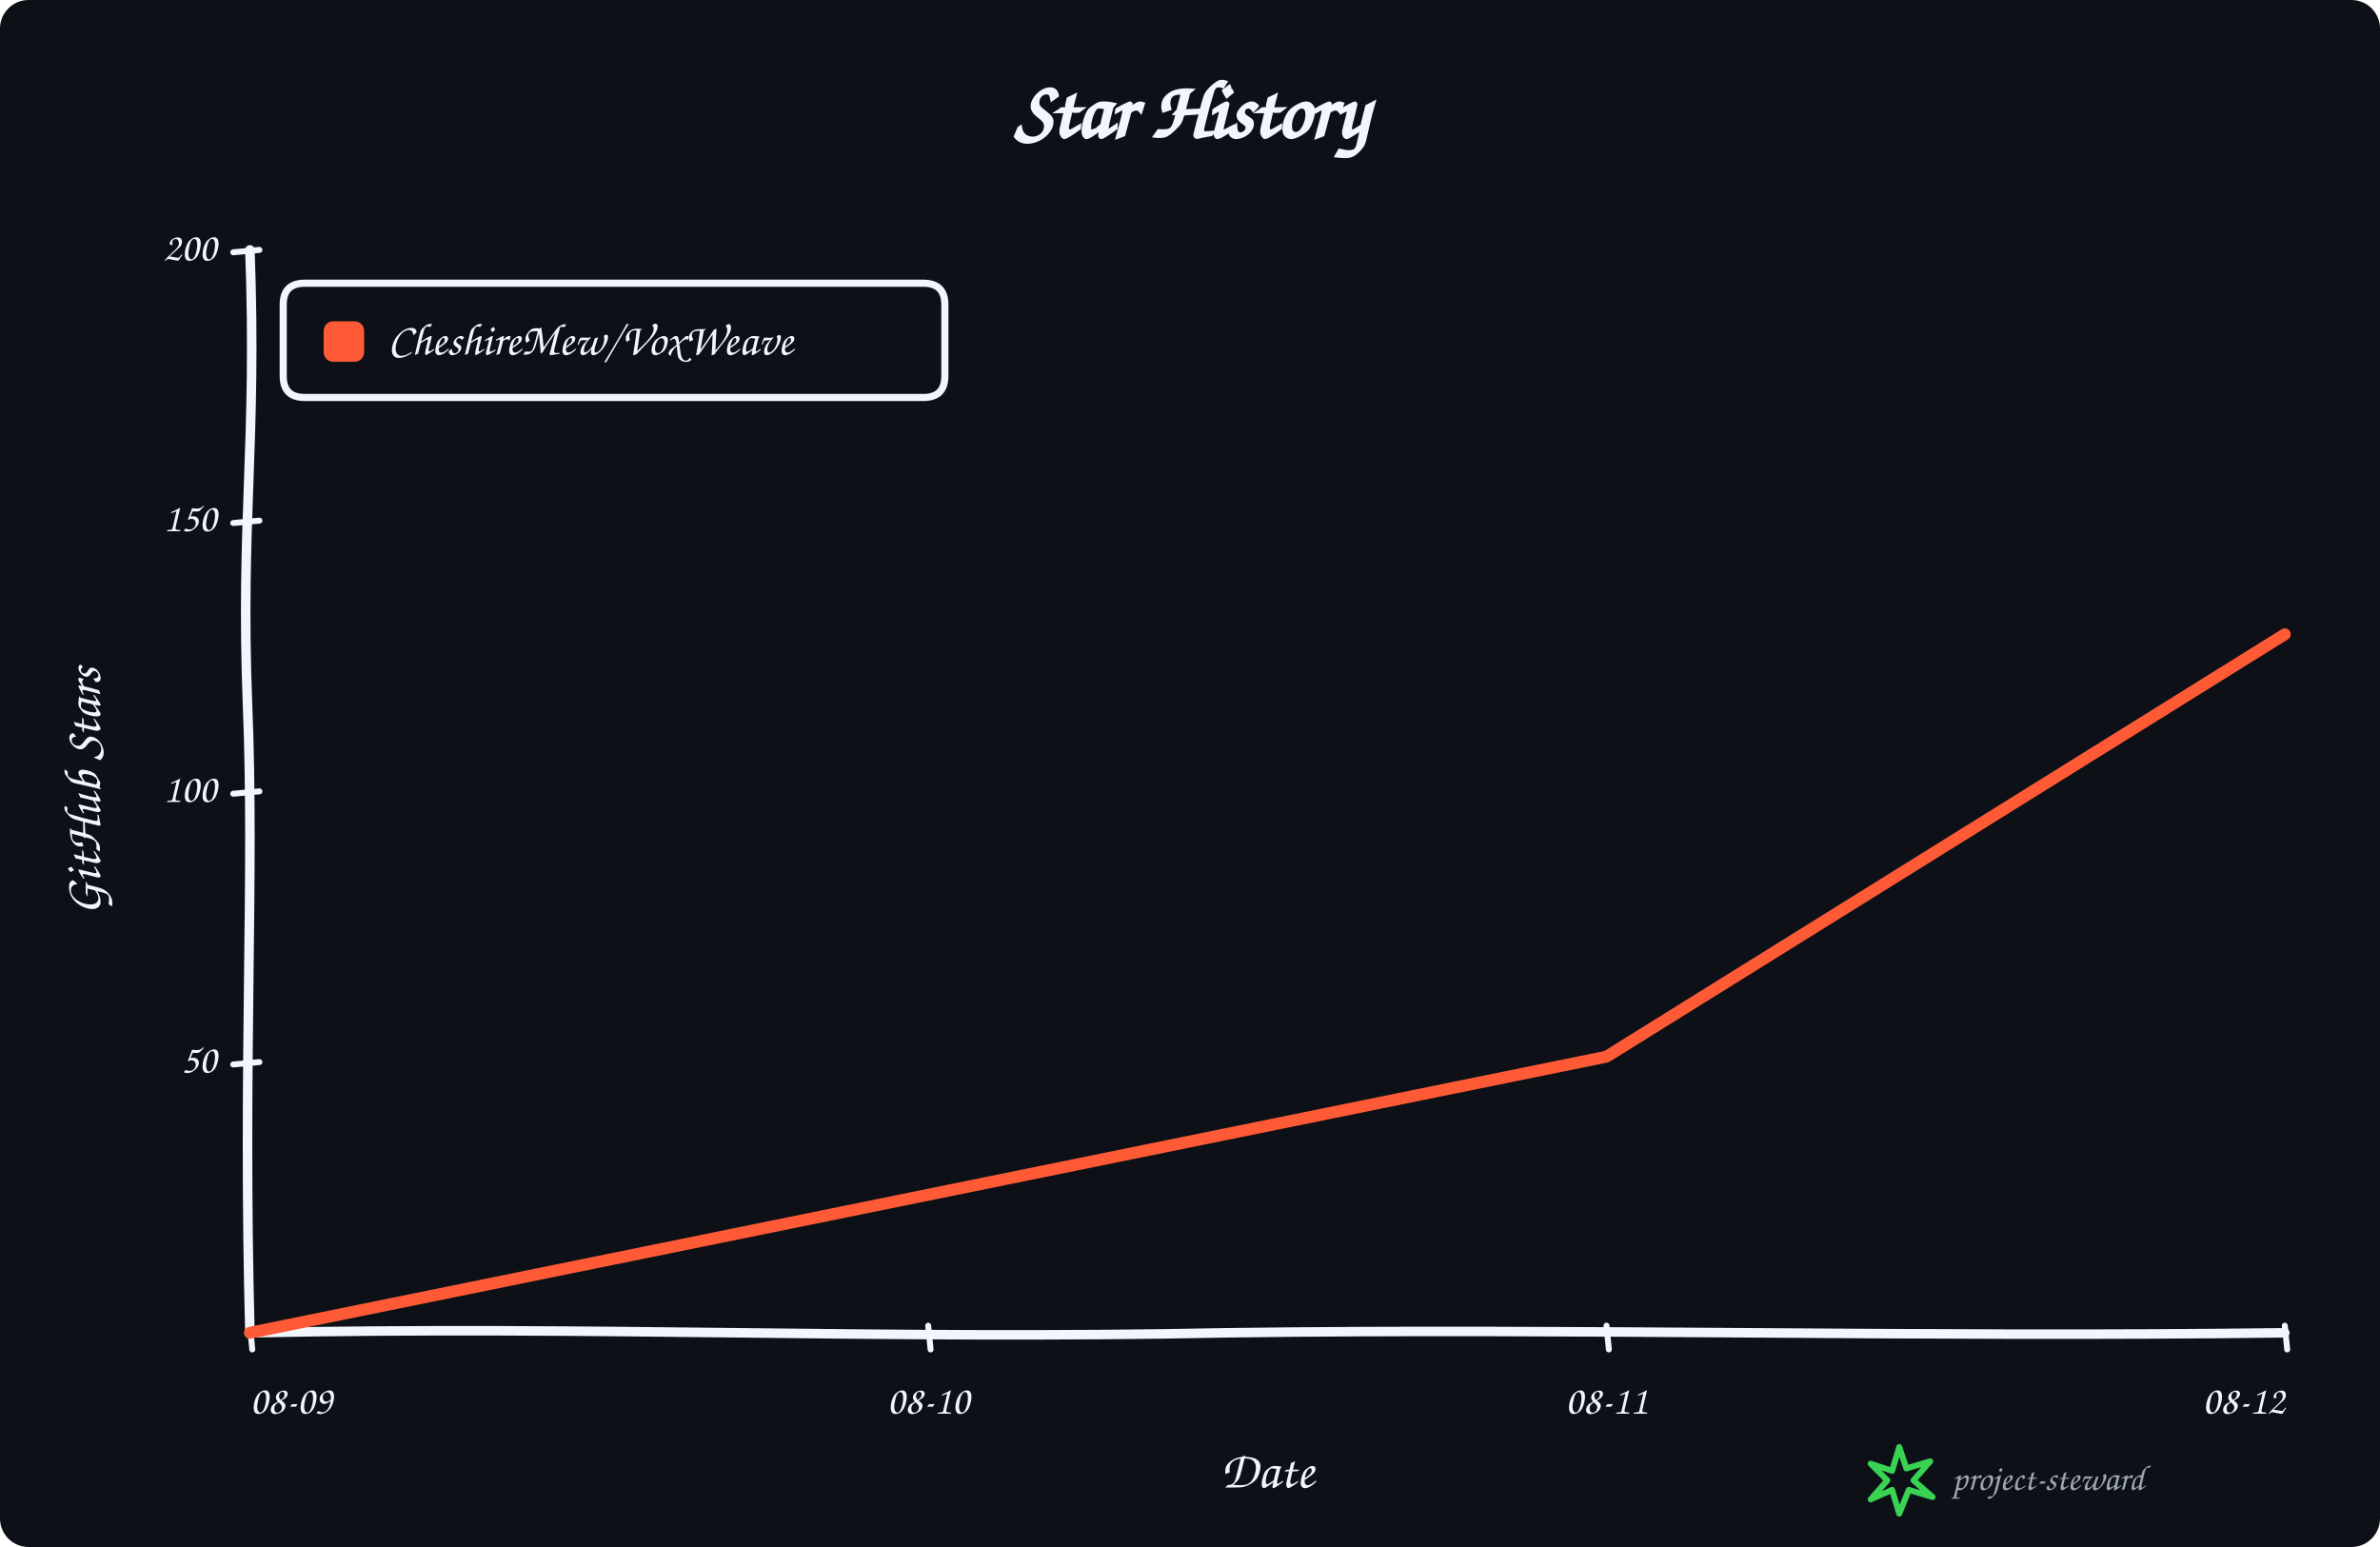
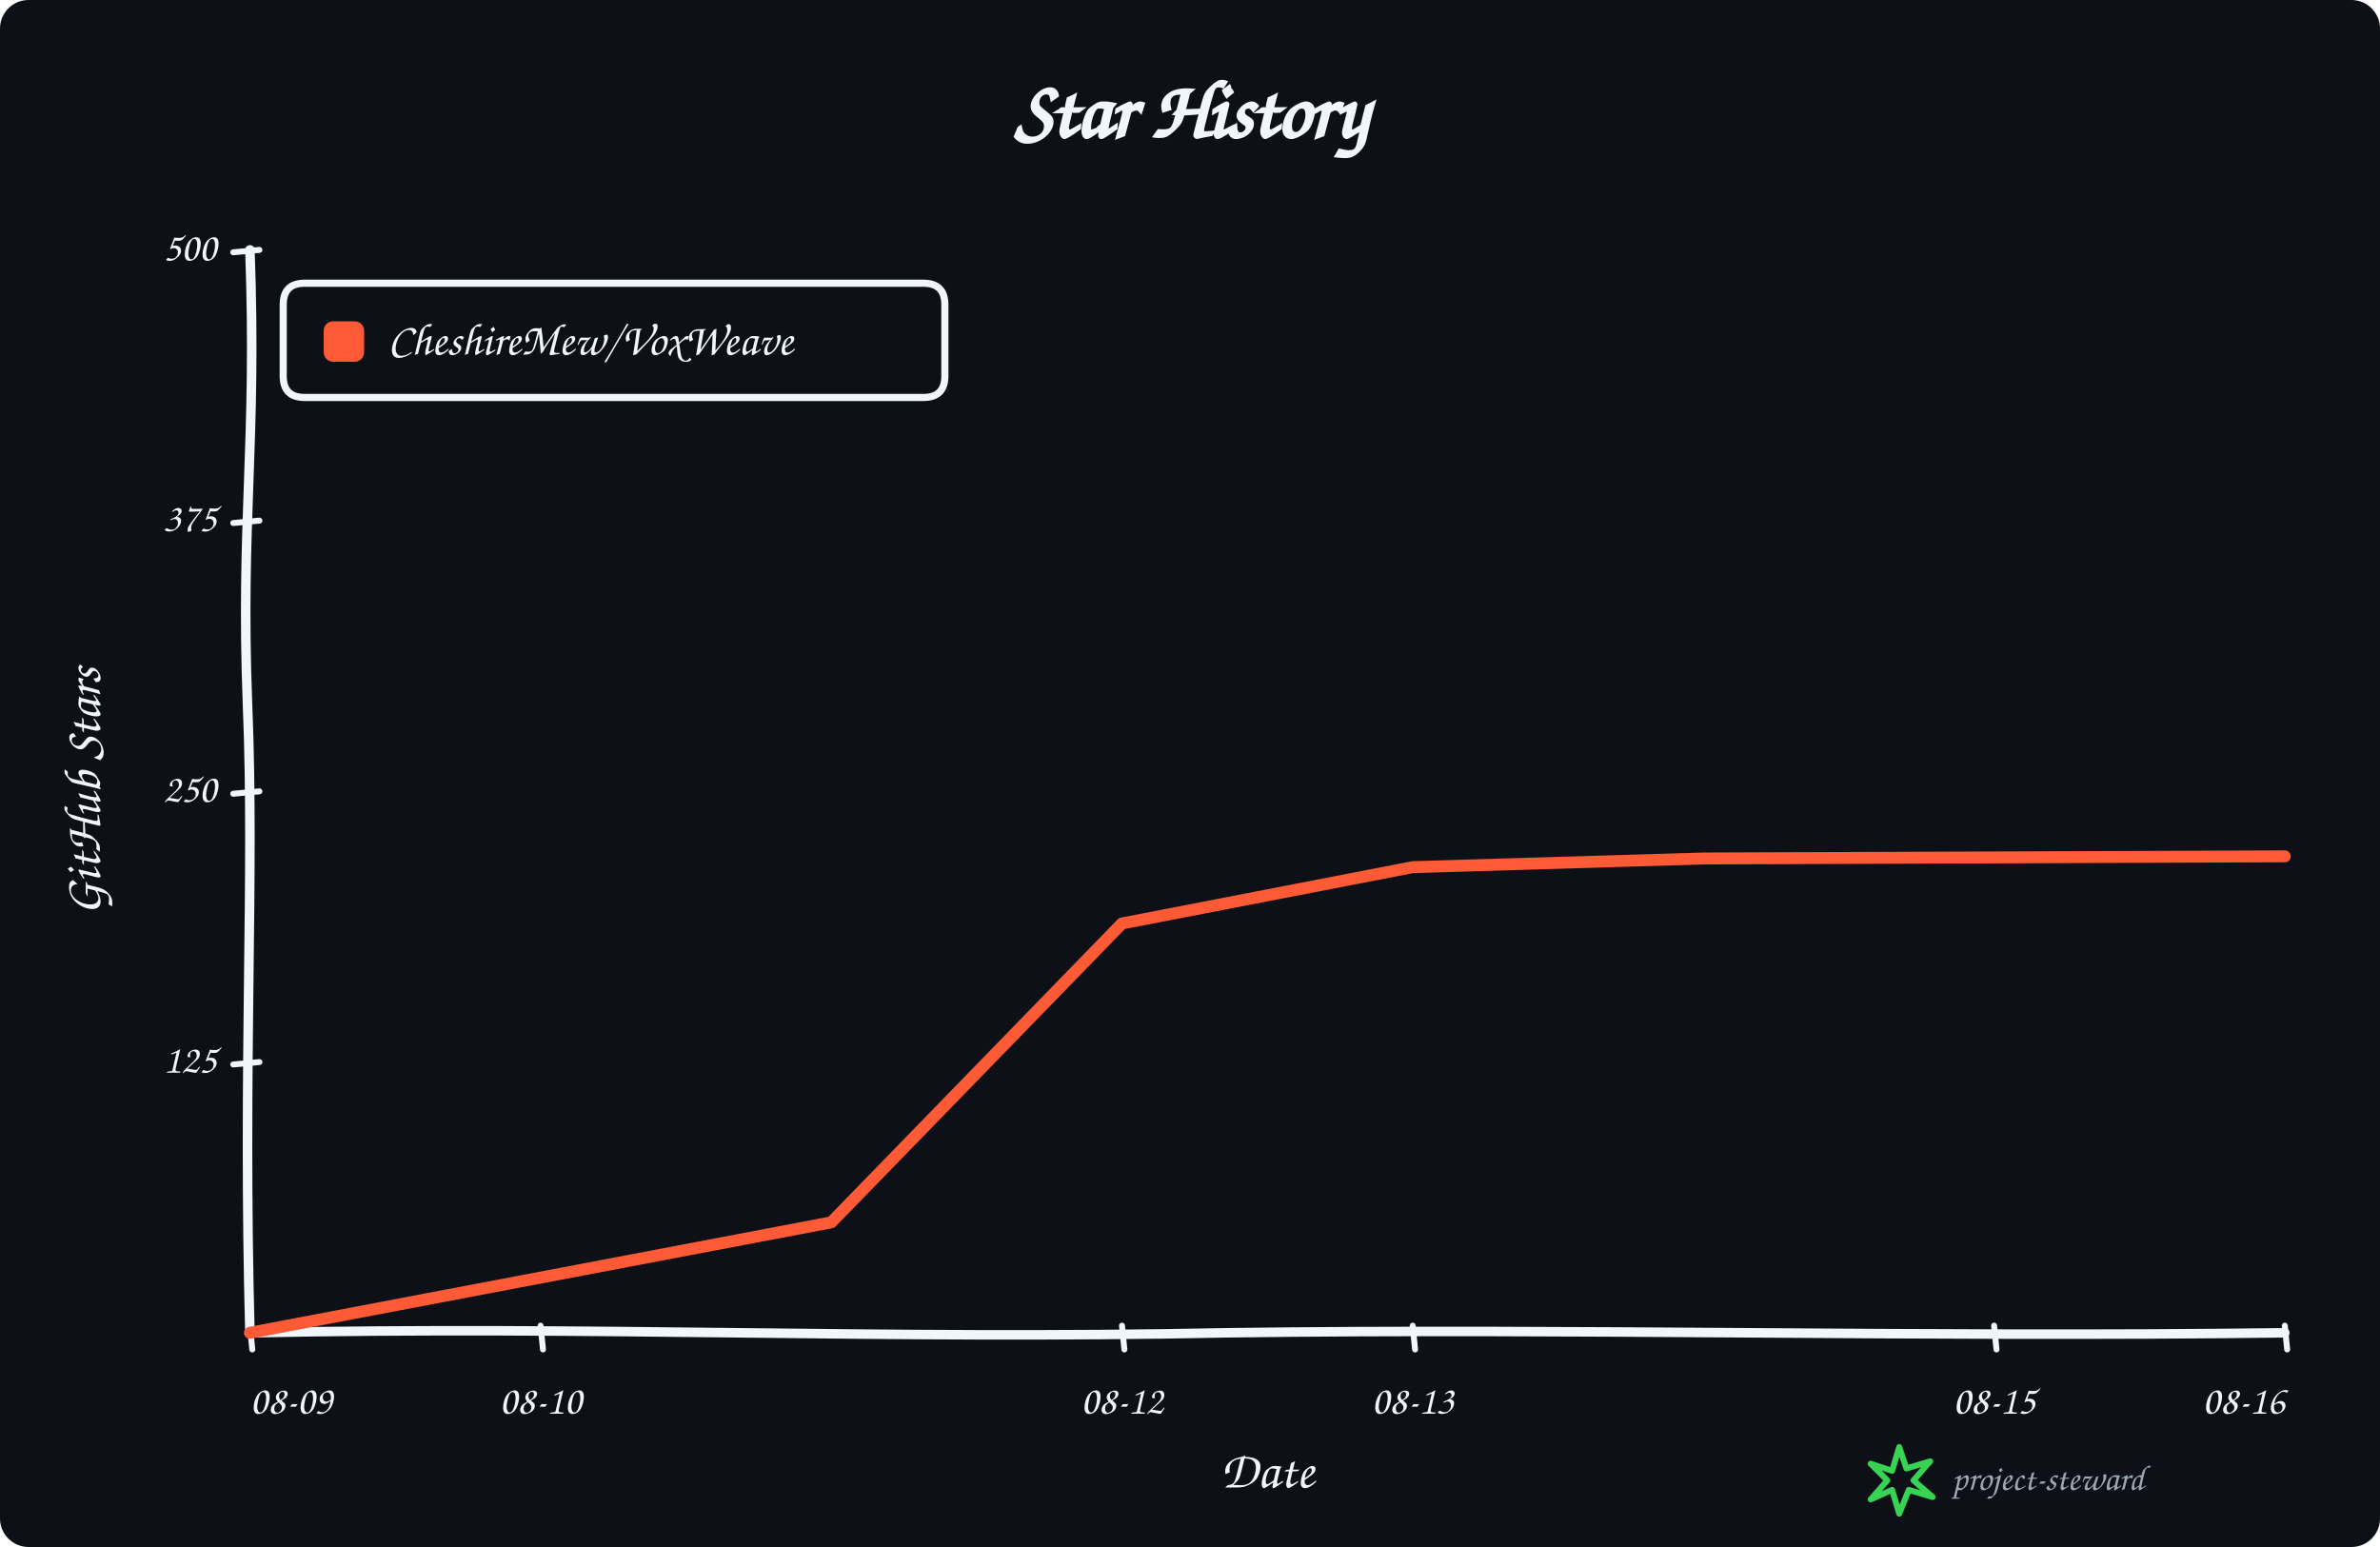
<svg xmlns="http://www.w3.org/2000/svg" width="1000" height="650" viewBox="0 0 1000 650" role="img" aria-labelledby="title description">
  <rect width="100%" height="100%" rx="12" fill="#0d1117" />
  <g data-style="hand-drawn" font-family="Comic Sans MS,Segoe Print,Bradley Hand,cursive" fill="#f0f6fc">
    <text x="500.0" y="58" text-anchor="middle" font-size="34" font-weight="700">Star History</text>
    <path data-role="y-axis" d="M 105.00 560.00 C 102.00 446.25, 107.00 368.90, 104.00 296.10 C 101.00 218.75, 108.00 186.90, 105.00 105.00" fill="none" stroke="#f0f6fc" stroke-width="4" stroke-linecap="round" />
    <path data-role="x-axis" d="M 105.00 560.00 C 250.35 557.00, 370.05 563.00, 515.40 560.00 C 660.75 558.00, 806.10 562.00, 960.00 560.00" fill="none" stroke="#f0f6fc" stroke-width="4" stroke-linecap="round" />
    <text x="42" y="332.5" text-anchor="middle" font-size="22" font-weight="600" transform="rotate(-90 42 332.5)">GitHub Stars</text>
    <text x="532.5" y="625" text-anchor="middle" font-size="22" font-weight="600">Date</text>
    <path data-role="legend-box" d="M 128 119 Q 119 119, 119 128 L 119 158 Q 119 167, 128 167 L 388 167 Q 397 167, 397 158 L 397 128 Q 397 119, 388 119 Z" fill="#0d1117" stroke="#f0f6fc" stroke-width="3" stroke-linejoin="round" />
    <rect x="136" y="135" width="17" height="17" rx="4" fill="#ff5a36" />
    <text x="163" y="144.0" dominant-baseline="middle" font-size="19" font-weight="600">CheshireMew/VoxWeave</text>
    <path d="M 98 447.25 L 109 446.25" fill="none" stroke="#f0f6fc" stroke-width="2.5" stroke-linecap="round" />
-     <text x="91" y="446.25" text-anchor="end" dominant-baseline="middle" font-size="17">50</text>
+     <text x="91" y="446.25" text-anchor="end" dominant-baseline="middle" font-size="17">125</text>
    <path d="M 98 333.50 L 109 332.50" fill="none" stroke="#f0f6fc" stroke-width="2.5" stroke-linecap="round" />
-     <text x="91" y="332.50" text-anchor="end" dominant-baseline="middle" font-size="17">100</text>
+     <text x="91" y="332.50" text-anchor="end" dominant-baseline="middle" font-size="17">250</text>
    <path d="M 98 219.75 L 109 218.75" fill="none" stroke="#f0f6fc" stroke-width="2.5" stroke-linecap="round" />
-     <text x="91" y="218.75" text-anchor="end" dominant-baseline="middle" font-size="17">150</text>
+     <text x="91" y="218.75" text-anchor="end" dominant-baseline="middle" font-size="17">375</text>
    <path d="M 98 106.00 L 109 105.00" fill="none" stroke="#f0f6fc" stroke-width="2.5" stroke-linecap="round" />
-     <text x="91" y="105.00" text-anchor="end" dominant-baseline="middle" font-size="17">200</text>
+     <text x="91" y="105.00" text-anchor="end" dominant-baseline="middle" font-size="17">500</text>
    <path d="M 105.00 557 L 106.00 567" fill="none" stroke="#f0f6fc" stroke-width="2.5" stroke-linecap="round" />
    <text x="105.00" y="594" text-anchor="start" font-size="17">08-09</text>
-     <path d="M 390.00 557 L 391.00 567" fill="none" stroke="#f0f6fc" stroke-width="2.5" stroke-linecap="round" />
-     <text x="390.00" y="594" text-anchor="middle" font-size="17">08-10</text>
-     <path d="M 675.00 557 L 676.00 567" fill="none" stroke="#f0f6fc" stroke-width="2.5" stroke-linecap="round" />
-     <text x="675.00" y="594" text-anchor="middle" font-size="17">08-11</text>
+     <path d="M 227.14 557 L 228.14 567" fill="none" stroke="#f0f6fc" stroke-width="2.5" stroke-linecap="round" />
+     <text x="227.14" y="594" text-anchor="middle" font-size="17">08-10</text>
+     <path d="M 471.43 557 L 472.43 567" fill="none" stroke="#f0f6fc" stroke-width="2.5" stroke-linecap="round" />
+     <text x="471.43" y="594" text-anchor="middle" font-size="17">08-12</text>
+     <path d="M 593.57 557 L 594.57 567" fill="none" stroke="#f0f6fc" stroke-width="2.5" stroke-linecap="round" />
+     <text x="593.57" y="594" text-anchor="middle" font-size="17">08-13</text>
+     <path d="M 837.86 557 L 838.86 567" fill="none" stroke="#f0f6fc" stroke-width="2.5" stroke-linecap="round" />
+     <text x="837.86" y="594" text-anchor="middle" font-size="17">08-15</text>
    <path d="M 960.00 557 L 961.00 567" fill="none" stroke="#f0f6fc" stroke-width="2.5" stroke-linecap="round" />
-     <text x="960.00" y="594" text-anchor="end" font-size="17">08-12</text>
-     <path data-role="star-line" d="M 105.00 560.00 L 675.00 443.98 L 960.00 266.52" fill="none" stroke="#ff5a36" stroke-width="5" stroke-linejoin="round" stroke-linecap="round" />
+     <text x="960.00" y="594" text-anchor="end" font-size="17">08-16</text>
+     <path data-role="star-line" d="M 105.00 560.00 L 349.29 513.59 L 471.43 388.01 L 593.57 364.35 L 715.71 360.71 L 960.00 359.80" fill="none" stroke="#ff5a36" stroke-width="5" stroke-linejoin="round" stroke-linecap="round" />
    <g data-role="signature" transform="translate(786 608)">
      <path d="M 12 0 L 15 9 L 25 6 L 18 14 L 26 21 L 16 18 L 12 28 L 9 18 L 0 22 L 7 14 L 0 7 L 9 10 Z" fill="none" stroke="#39d353" stroke-width="2.5" stroke-linejoin="round" />
      <text x="34" y="18" fill="#9da7b3" font-size="15">project-steward</text>
    </g>
  </g>
</svg>
